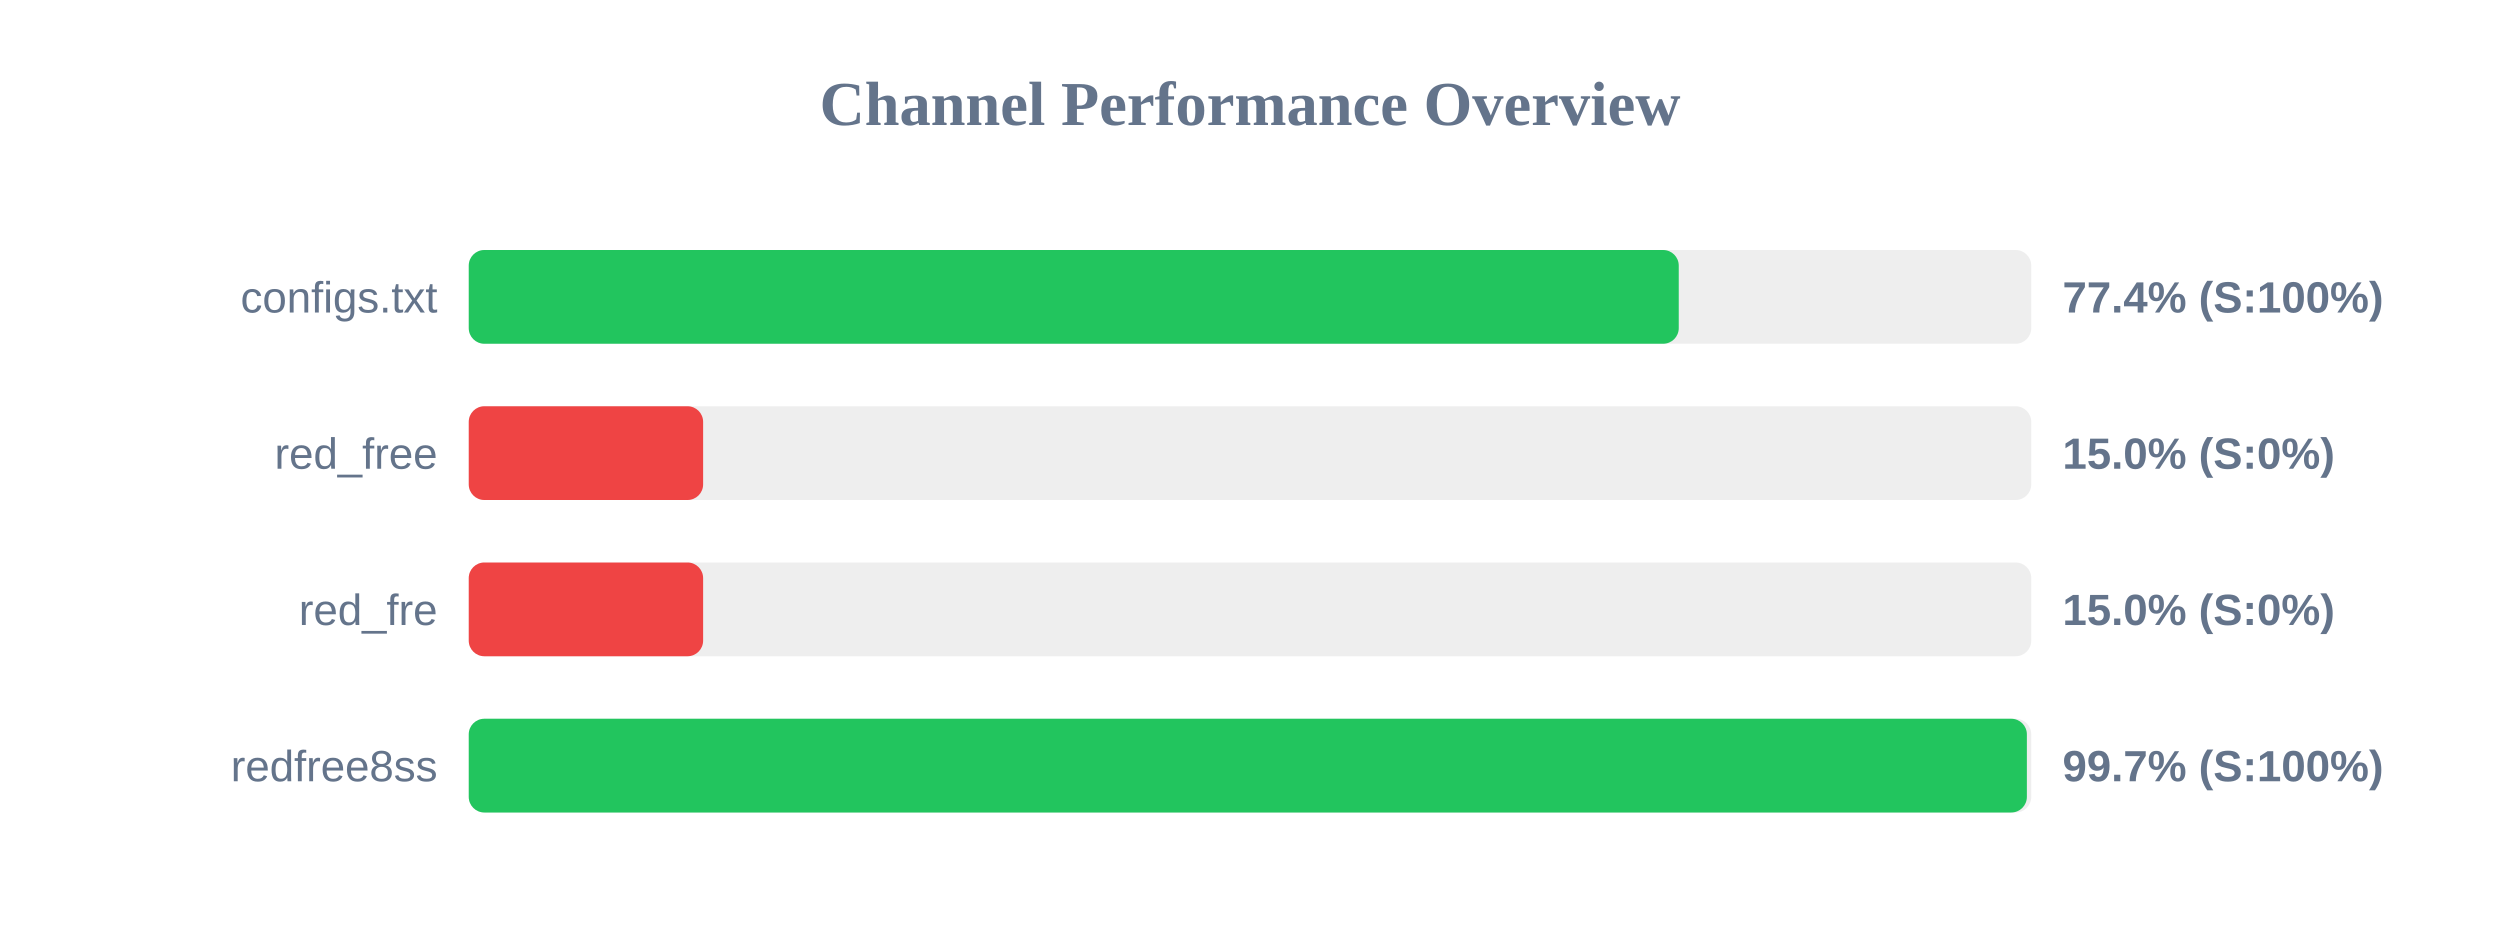
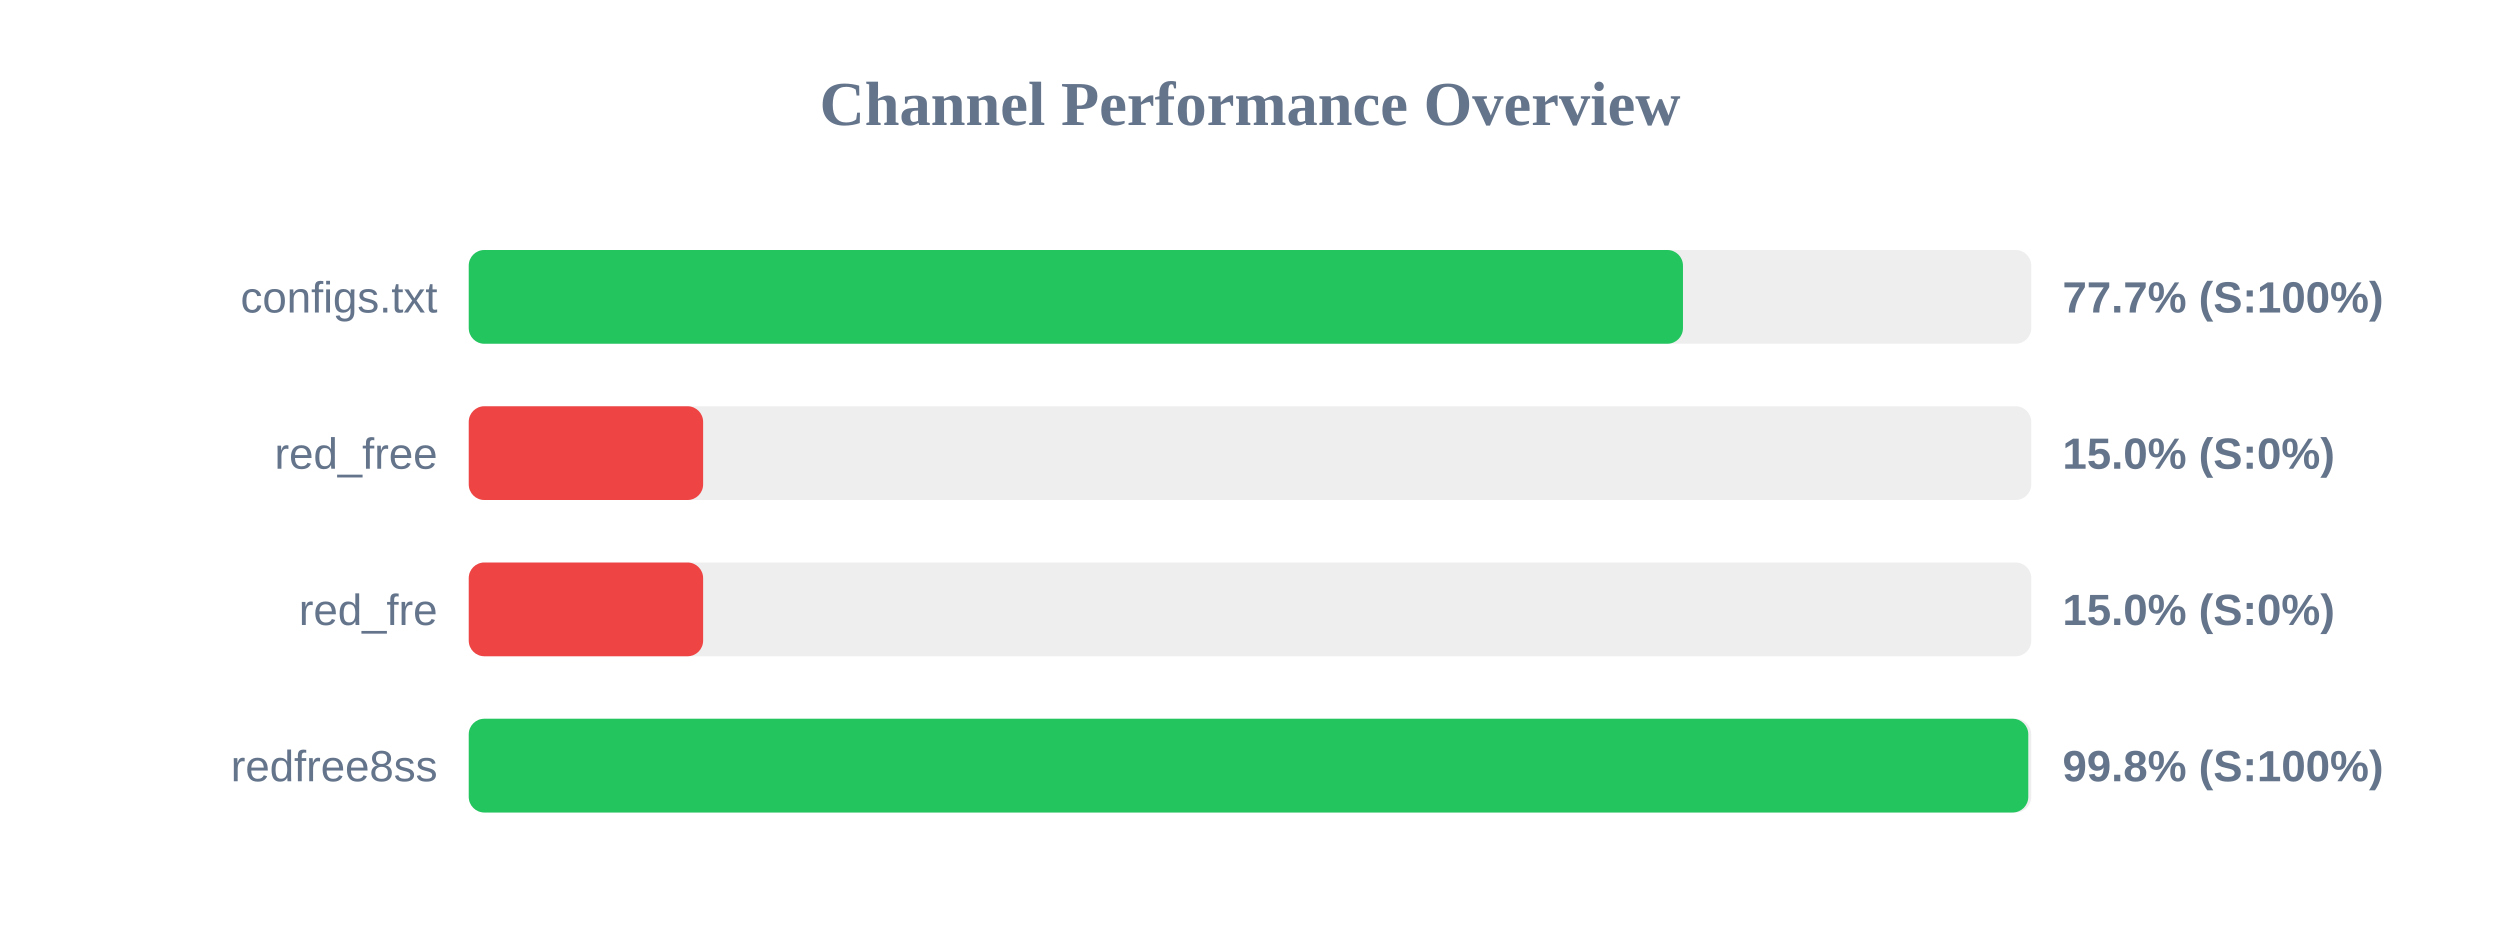
<svg xmlns="http://www.w3.org/2000/svg" width="800" height="300" version="1.1">
  <style>
        .row { font: 14px Arial; fill: #64748b; }
        .score { font: bold 14px Arial; fill: #64748b; }
    </style>
  <text x="400" y="40" text-anchor="middle" font-size="20px" font-weight="bold" fill="#64748b">Channel Performance Overview</text>
  <rect x="150" y="80" width="500" height="30" fill="#eee" rx="5" />
-   <rect x="150" y="80" width="387.2" height="30" fill="#22c55e" rx="5" />
+   <rect x="150" y="80" width="388.55" height="30" fill="#22c55e" rx="5" />
  <text x="140" y="100" text-anchor="end" class="row">configs.txt</text>
-   <text x="660" y="100" text-anchor="start" class="score">77.4% (S:100%)</text>
+   <text x="660" y="100" text-anchor="start" class="score">77.7% (S:100%)</text>
  <rect x="150" y="130" width="500" height="30" fill="#eee" rx="5" />
  <rect x="150" y="130" width="75.0" height="30" fill="#ef4444" rx="5" />
  <text x="140" y="150" text-anchor="end" class="row">red_free</text>
  <text x="660" y="150" text-anchor="start" class="score">15.0% (S:0%)</text>
  <rect x="150" y="180" width="500" height="30" fill="#eee" rx="5" />
  <rect x="150" y="180" width="75.0" height="30" fill="#ef4444" rx="5" />
  <text x="140" y="200" text-anchor="end" class="row">red_fre</text>
  <text x="660" y="200" text-anchor="start" class="score">15.0% (S:0%)</text>
  <rect x="150" y="230" width="500" height="30" fill="#eee" rx="5" />
-   <rect x="150" y="230" width="498.6" height="30" fill="#22c55e" rx="5" />
+   <rect x="150" y="230" width="499.05" height="30" fill="#22c55e" rx="5" />
  <text x="140" y="250" text-anchor="end" class="row">redfree8ss</text>
-   <text x="660" y="250" text-anchor="start" class="score">99.7% (S:100%)</text>
+   <text x="660" y="250" text-anchor="start" class="score">99.8% (S:100%)</text>
</svg>
